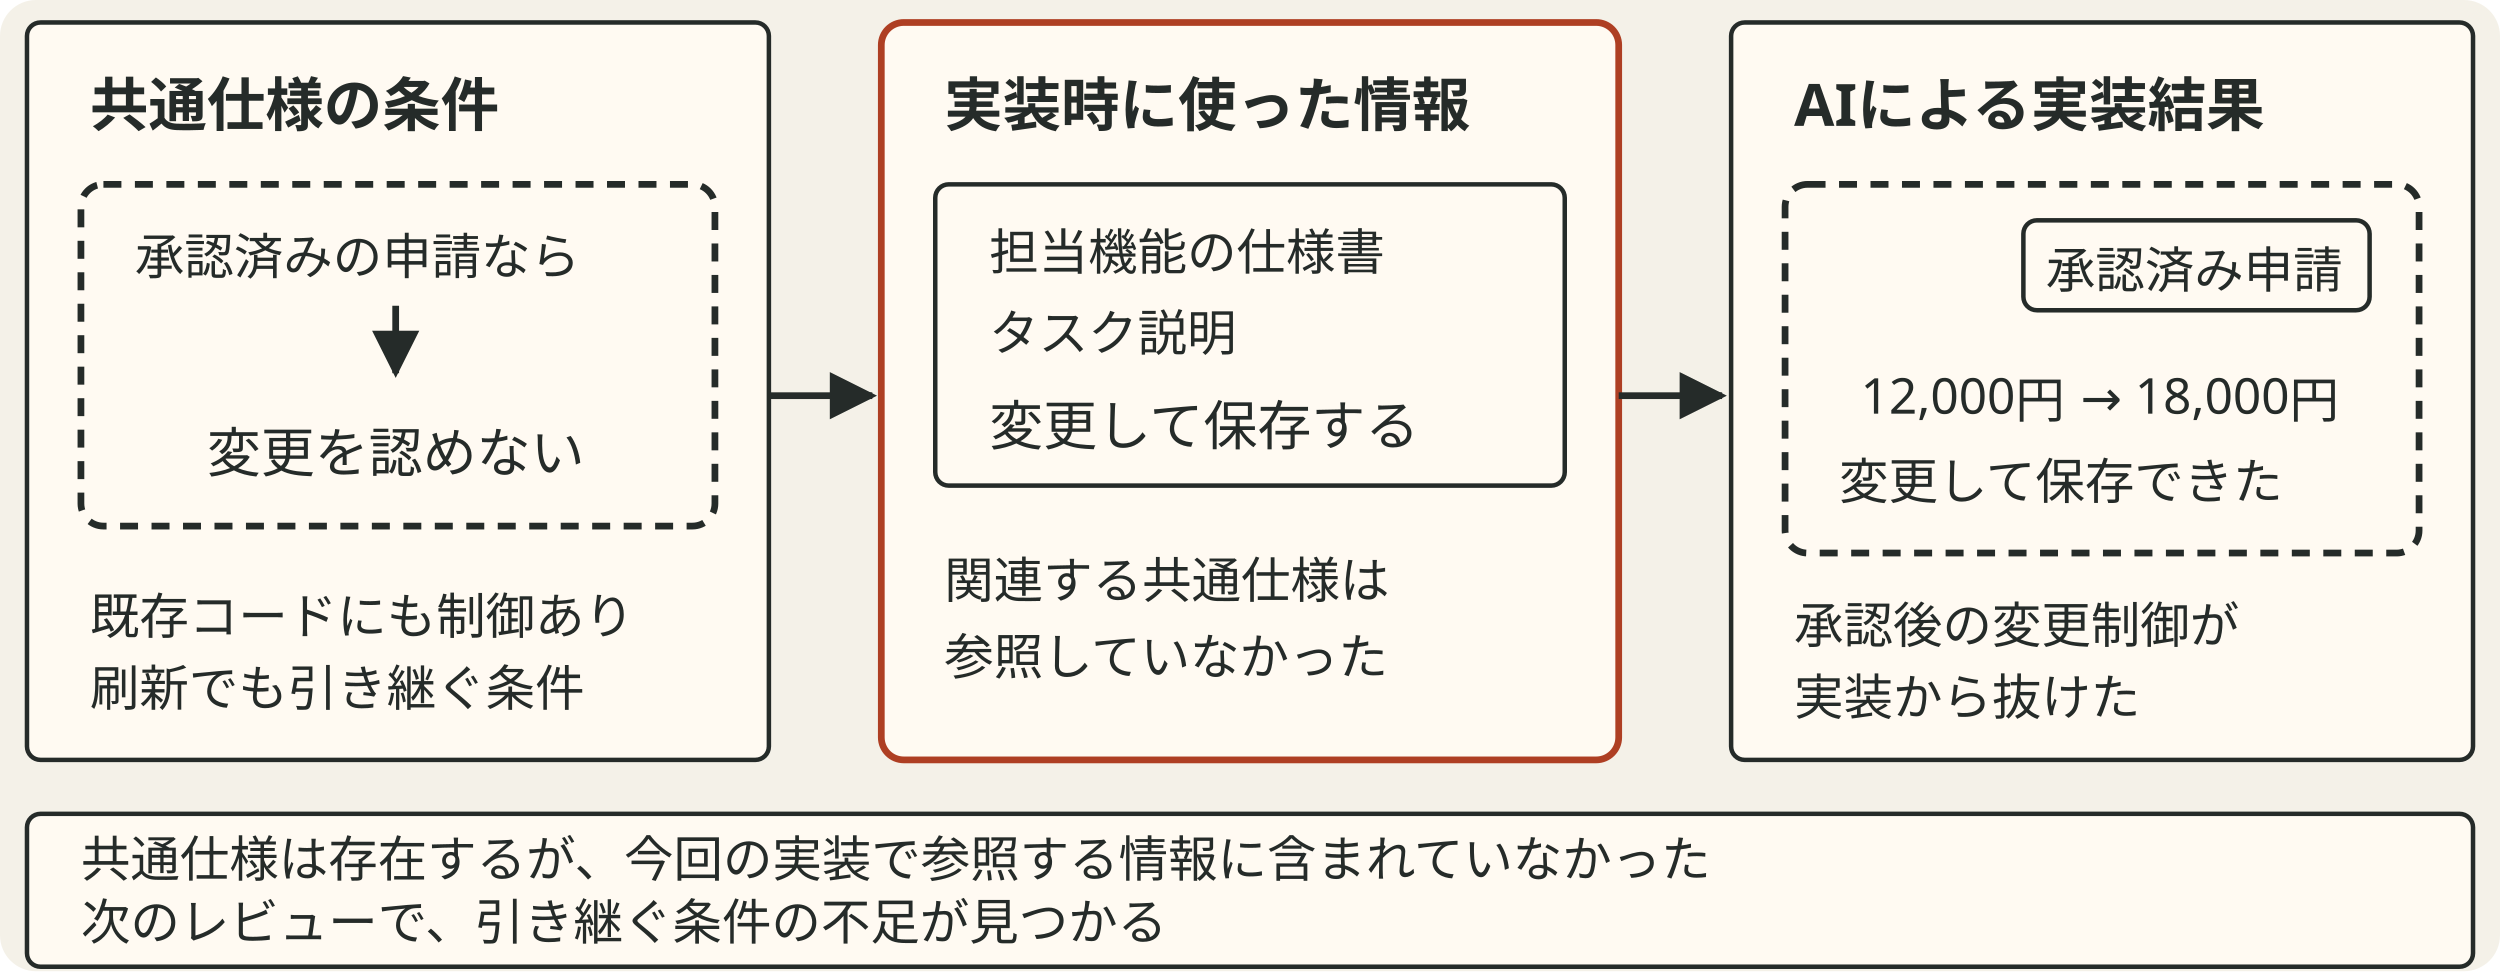
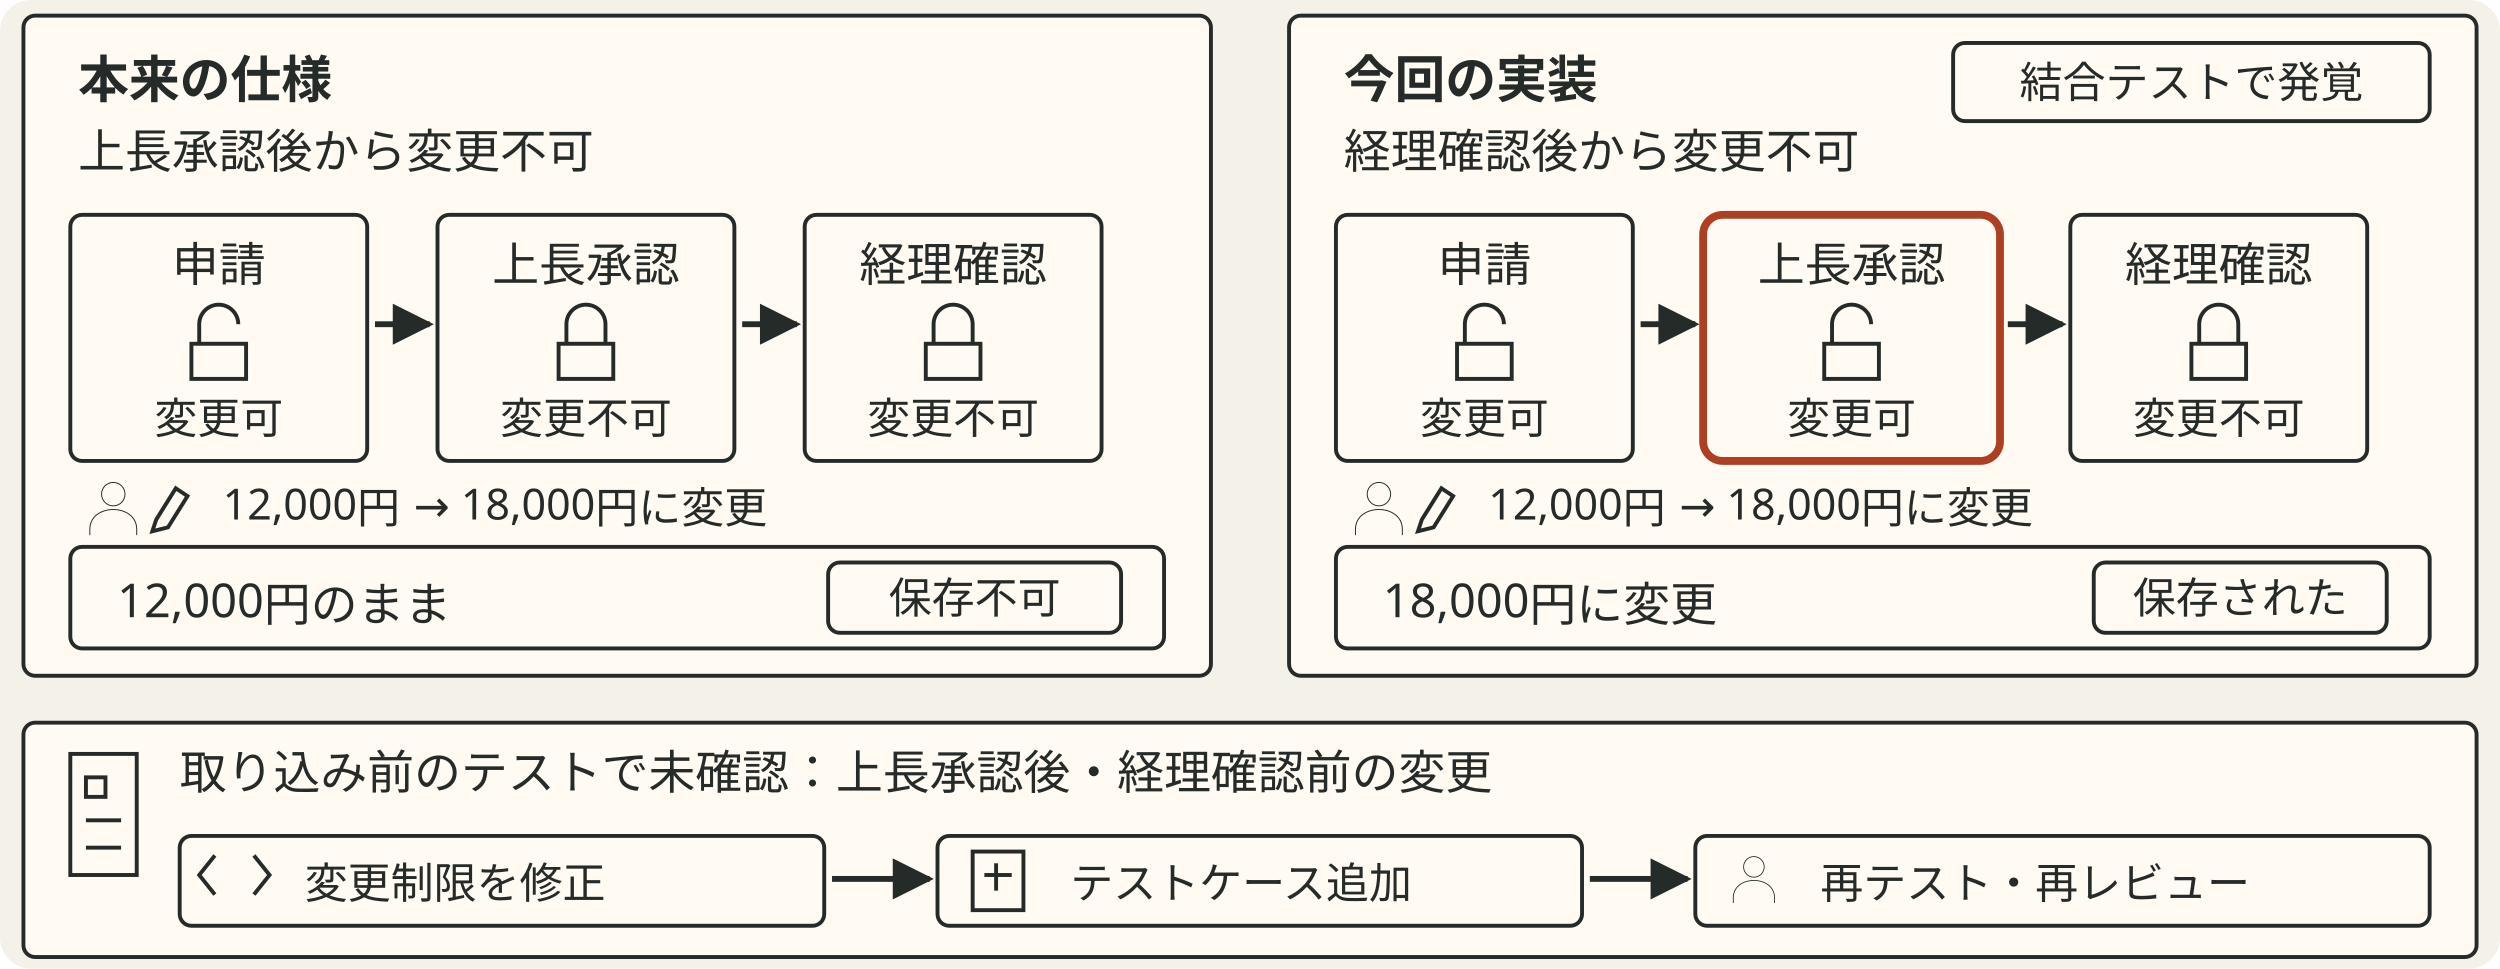
- <svg xmlns="http://www.w3.org/2000/svg" viewBox="0 0 556 216" style="min-width:420px" role="img" aria-label="共通仕様と既存コードには承認済み申請の変更を禁止する条件があるが、新しい開発者とAIは担当機能の仕様とタスク説明だけを参照し、その制御が実装から抜ける">
+ <svg xmlns="http://www.w3.org/2000/svg" viewBox="0 0 640 248" style="min-width:470px" role="img" aria-label="本来の仕様では上長承認後に変更できないが、今回の実装では経理確認前に申請内容を変更できた。テストに含まれていなかった状態を示し、修正と再確認の流れを示す。">
  <defs data-dsvg="marker">
-     <marker id="dsvg-459d45bf-arrow-252b29" viewBox="0 0 10 10" refX="9" refY="5" markerWidth="7" markerHeight="7" orient="auto-start-reverse">
+     <marker id="dsvg-4eb0285a-arrow-252b29" viewBox="0 0 10 10" refX="9" refY="5" markerWidth="7" markerHeight="7" orient="auto-start-reverse">
      <path d="M0,0 L10,5 L0,10 z" fill="#252b29" />
    </marker>
  </defs>
-   <rect data-dsvg="canvas" class="canvas" x="0.0" y="0.0" width="556.0" height="216.0" fill="#f4f1e8" rx="8" />
-   <rect class="field" x="6" y="5" width="165" height="164" fill="#fffaf2" stroke="#252b29" stroke-width="1" rx="3" />
-   <text class="title" x="20" y="28" font-family="Noto Sans JP, Hiragino Kaku Gothic ProN, sans-serif" font-size="13" font-weight="700" fill="#252b29">共通仕様の条件</text>
-   <rect class="boundary" x="18" y="41" width="141" height="76" fill="none" stroke="#252b29" stroke-width="1.5" stroke-dasharray="4 3" rx="5" />
-   <text class="note" x="30" y="61" font-family="Noto Sans JP, Hiragino Kaku Gothic ProN, sans-serif" font-size="11" fill="#252b29">承認済みの申請なら</text>
-   <path class="flow" d="M88 68 V83" fill="none" stroke="#252b29" stroke-width="1.5" marker-end="url(#dsvg-459d45bf-arrow-252b29)" />
-   <text class="label" x="88" y="105" text-anchor="middle" font-family="Noto Sans JP, Hiragino Kaku Gothic ProN, sans-serif" font-size="12" fill="#252b29">変更を認めない</text>
-   <text class="note" x="20" y="141" font-family="Noto Sans JP, Hiragino Kaku Gothic ProN, sans-serif" font-size="11" fill="#252b29">既存コードにも制御あり</text>
-   <text class="note" x="20" y="157" font-family="Noto Sans JP, Hiragino Kaku Gothic ProN, sans-serif" font-size="11" fill="#252b29">刷新でも引き継ぐ条件</text>
-   <path class="flow" d="M171 88 H194" fill="none" stroke="#252b29" stroke-width="1.5" marker-end="url(#dsvg-459d45bf-arrow-252b29)" />
-   <rect class="box" x="196" y="5" width="164" height="164" fill="#fffaf2" stroke="#ae3f23" stroke-width="1.5" rx="5" />
-   <text class="title" x="210" y="28" font-family="Noto Sans JP, Hiragino Kaku Gothic ProN, sans-serif" font-size="13" font-weight="700" fill="#252b29">実装時に使った情報</text>
-   <rect class="badge" x="208" y="41" width="140" height="67" fill="#fffaf2" stroke="#252b29" stroke-width="1" rx="3" />
-   <text class="note" x="220" y="60" font-family="Noto Sans JP, Hiragino Kaku Gothic ProN, sans-serif" font-size="11" fill="#252b29">担当機能の仕様書</text>
-   <text class="note" x="220" y="78" font-family="Noto Sans JP, Hiragino Kaku Gothic ProN, sans-serif" font-size="11" fill="#252b29">タスク説明</text>
-   <text class="label" x="220" y="99" font-family="Noto Sans JP, Hiragino Kaku Gothic ProN, sans-serif" font-size="12" fill="#252b29">変更して保存する</text>
-   <text class="note" x="210" y="133" font-family="Noto Sans JP, Hiragino Kaku Gothic ProN, sans-serif" font-size="11" fill="#252b29">関連する共通仕様は</text>
-   <text class="note" x="210" y="150" font-family="Noto Sans JP, Hiragino Kaku Gothic ProN, sans-serif" font-size="11" fill="#252b29">参照していなかった</text>
-   <path class="flow" d="M360 88 H383" fill="none" stroke="#252b29" stroke-width="1.5" marker-end="url(#dsvg-459d45bf-arrow-252b29)" />
-   <rect class="field" x="385" y="5" width="165" height="164" fill="#fffaf2" stroke="#252b29" stroke-width="1" rx="3" />
-   <text class="title" x="399" y="28" font-family="Noto Sans JP, Hiragino Kaku Gothic ProN, sans-serif" font-size="13" font-weight="700" fill="#252b29">AIによる実装結果</text>
-   <rect class="boundary" x="397" y="41" width="141" height="82" fill="none" stroke="#252b29" stroke-width="1.5" stroke-dasharray="4 3" rx="5" />
-   <rect class="badge" x="450" y="49" width="77" height="20" fill="#fffaf2" stroke="#252b29" stroke-width="1" rx="3" />
-   <text class="note" x="488" y="64" text-anchor="middle" font-family="Noto Sans JP, Hiragino Kaku Gothic ProN, sans-serif" font-size="11" fill="#252b29">承認済み申請</text>
-   <text class="note" x="467" y="92" text-anchor="middle" font-family="Noto Sans JP, Hiragino Kaku Gothic ProN, sans-serif" font-size="11" fill="#252b29">12,000円 → 18,000円</text>
-   <text class="note" x="409" y="111" font-family="Noto Sans JP, Hiragino Kaku Gothic ProN, sans-serif" font-size="11" fill="#252b29">変更して保存できた</text>
-   <text class="note" x="399" y="143" font-family="Noto Sans JP, Hiragino Kaku Gothic ProN, sans-serif" font-size="11" fill="#252b29">承認後の変更制御が</text>
-   <text class="note" x="399" y="159" font-family="Noto Sans JP, Hiragino Kaku Gothic ProN, sans-serif" font-size="11" fill="#252b29">実装から抜けた</text>
-   <rect class="badge" x="6" y="181" width="544" height="34" fill="#fffaf2" stroke="#252b29" stroke-width="1" rx="3" />
-   <text class="note" x="18" y="195" font-family="Noto Sans JP, Hiragino Kaku Gothic ProN, sans-serif" font-size="11" fill="#252b29">共通仕様は存在するが、今回の実装で参照する情報に含まれていなかった</text>
-   <text class="note" x="18" y="209" font-family="Noto Sans JP, Hiragino Kaku Gothic ProN, sans-serif" font-size="11" fill="#252b29">次のレビューで、引き継ぐ条件の不足が見つかる</text>
+   <rect data-dsvg="canvas" class="canvas" x="0.0" y="0.0" width="640.0" height="248.0" fill="#f4f1e8" rx="8" />
+   <rect class="field" x="6" y="4" width="304" height="169" fill="#fffaf2" stroke="#252b29" stroke-width="1" rx="3" />
+   <text class="title" x="20" y="25" font-family="Noto Sans JP, Hiragino Kaku Gothic ProN, sans-serif" font-size="13" font-weight="700" fill="#252b29">本来の仕様</text>
+   <text class="label" x="20" y="43" font-family="Noto Sans JP, Hiragino Kaku Gothic ProN, sans-serif" font-size="12" fill="#252b29">上長承認後から変更不可</text>
+   <rect class="badge" x="18" y="55" width="76" height="63" fill="#fffaf2" stroke="#252b29" stroke-width="1" rx="3" />
+   <text class="label" x="56" y="72" text-anchor="middle" font-family="Noto Sans JP, Hiragino Kaku Gothic ProN, sans-serif" font-size="12" fill="#252b29">申請</text>
+   <path class="link" d="M51 88 v-5 a5 5 0 0 1 10 0 M49 88 h14 v9 h-14 z" fill="none" stroke="#252b29" stroke-width="1" />
+   <text class="note" x="56" y="111" text-anchor="middle" font-family="Noto Sans JP, Hiragino Kaku Gothic ProN, sans-serif" font-size="11" fill="#252b29">変更可</text>
+   <path class="flow" d="M96 83 H110" fill="none" stroke="#252b29" stroke-width="1.5" marker-end="url(#dsvg-4eb0285a-arrow-252b29)" />
+   <rect class="badge" x="112" y="55" width="76" height="63" fill="#fffaf2" stroke="#252b29" stroke-width="1" rx="3" />
+   <text class="label" x="150" y="72" text-anchor="middle" font-family="Noto Sans JP, Hiragino Kaku Gothic ProN, sans-serif" font-size="12" fill="#252b29">上長承認</text>
+   <path class="link" d="M145 88 v-5 a5 5 0 0 1 10 0 v5 M143 88 h14 v9 h-14 z" fill="none" stroke="#252b29" stroke-width="1" />
+   <text class="note" x="150" y="111" text-anchor="middle" font-family="Noto Sans JP, Hiragino Kaku Gothic ProN, sans-serif" font-size="11" fill="#252b29">変更不可</text>
+   <path class="flow" d="M190 83 H204" fill="none" stroke="#252b29" stroke-width="1.5" marker-end="url(#dsvg-4eb0285a-arrow-252b29)" />
+   <rect class="badge" x="206" y="55" width="76" height="63" fill="#fffaf2" stroke="#252b29" stroke-width="1" rx="3" />
+   <text class="label" x="244" y="72" text-anchor="middle" font-family="Noto Sans JP, Hiragino Kaku Gothic ProN, sans-serif" font-size="12" fill="#252b29">経理確認</text>
+   <path class="link" d="M239 88 v-5 a5 5 0 0 1 10 0 v5 M237 88 h14 v9 h-14 z" fill="none" stroke="#252b29" stroke-width="1" />
+   <text class="note" x="244" y="111" text-anchor="middle" font-family="Noto Sans JP, Hiragino Kaku Gothic ProN, sans-serif" font-size="11" fill="#252b29">変更不可</text>
+   <g transform="translate(29 130) scale(.25)">
+     <path class="link" d="M12 -14 a12 12 0 1 1 -24 0 a12 12 0 1 1 24 0 M-24 28 v-6 c0 -27 48 -27 48 0 v6" fill="none" stroke="#252b29" stroke-width="1" />
+   </g>
+   <path class="link" d="M40 133 l5 -8 3 2 -5 8 -4 1 z" fill="none" stroke="#252b29" stroke-width="1" />
+   <text class="note" x="57" y="133" font-family="Noto Sans JP, Hiragino Kaku Gothic ProN, sans-serif" font-size="11" fill="#252b29">12,000円 → 18,000円に変更</text>
+   <rect class="badge" x="18" y="140" width="280" height="26" fill="#fffaf2" stroke="#252b29" stroke-width="1" rx="3" />
+   <text class="label" x="30" y="158" font-family="Noto Sans JP, Hiragino Kaku Gothic ProN, sans-serif" font-size="12" fill="#252b29">12,000円のまま</text>
+   <rect class="badge" x="212" y="144" width="75" height="18" fill="#fffaf2" stroke="#252b29" stroke-width="1" rx="3" />
+   <text class="note" x="249.5" y="157" text-anchor="middle" font-family="Noto Sans JP, Hiragino Kaku Gothic ProN, sans-serif" font-size="11" fill="#252b29">保存不可</text>
+   <rect class="field" x="330" y="4" width="304" height="169" fill="#fffaf2" stroke="#252b29" stroke-width="1" rx="3" />
+   <text class="title" x="344" y="25" font-family="Noto Sans JP, Hiragino Kaku Gothic ProN, sans-serif" font-size="13" font-weight="700" fill="#252b29">今回の実装</text>
+   <rect class="badge" x="500" y="11" width="122" height="20" fill="#fffaf2" stroke="#252b29" stroke-width="1" rx="3" />
+   <text class="note" x="561" y="25" text-anchor="middle" font-family="Noto Sans JP, Hiragino Kaku Gothic ProN, sans-serif" font-size="11" fill="#252b29">結合テストで発覚</text>
+   <text class="label" x="344" y="43" font-family="Noto Sans JP, Hiragino Kaku Gothic ProN, sans-serif" font-size="12" fill="#252b29">経理確認後から変更不可</text>
+   <rect class="badge" x="342" y="55" width="76" height="63" fill="#fffaf2" stroke="#252b29" stroke-width="1" rx="3" />
+   <text class="label" x="380" y="72" text-anchor="middle" font-family="Noto Sans JP, Hiragino Kaku Gothic ProN, sans-serif" font-size="12" fill="#252b29">申請</text>
+   <path class="link" d="M375 88 v-5 a5 5 0 0 1 10 0 M373 88 h14 v9 h-14 z" fill="none" stroke="#252b29" stroke-width="1" />
+   <text class="note" x="380" y="111" text-anchor="middle" font-family="Noto Sans JP, Hiragino Kaku Gothic ProN, sans-serif" font-size="11" fill="#252b29">変更可</text>
+   <path class="flow" d="M420 83 H434" fill="none" stroke="#252b29" stroke-width="1.5" marker-end="url(#dsvg-4eb0285a-arrow-252b29)" />
+   <rect class="box focus" x="436" y="55" width="76" height="63" fill="#fffaf2" stroke="#ae3f23" stroke-width="2" rx="5" />
+   <text class="label" x="474" y="72" text-anchor="middle" font-family="Noto Sans JP, Hiragino Kaku Gothic ProN, sans-serif" font-size="12" fill="#252b29">上長承認</text>
+   <path class="link" d="M469 88 v-5 a5 5 0 0 1 10 0 M467 88 h14 v9 h-14 z" fill="none" stroke="#252b29" stroke-width="1" />
+   <text class="note" x="474" y="111" text-anchor="middle" font-family="Noto Sans JP, Hiragino Kaku Gothic ProN, sans-serif" font-size="11" fill="#252b29">変更可</text>
+   <path class="flow" d="M514 83 H528" fill="none" stroke="#252b29" stroke-width="1.5" marker-end="url(#dsvg-4eb0285a-arrow-252b29)" />
+   <rect class="badge" x="530" y="55" width="76" height="63" fill="#fffaf2" stroke="#252b29" stroke-width="1" rx="3" />
+   <text class="label" x="568" y="72" text-anchor="middle" font-family="Noto Sans JP, Hiragino Kaku Gothic ProN, sans-serif" font-size="12" fill="#252b29">経理確認</text>
+   <path class="link" d="M563 88 v-5 a5 5 0 0 1 10 0 v5 M561 88 h14 v9 h-14 z" fill="none" stroke="#252b29" stroke-width="1" />
+   <text class="note" x="568" y="111" text-anchor="middle" font-family="Noto Sans JP, Hiragino Kaku Gothic ProN, sans-serif" font-size="11" fill="#252b29">変更不可</text>
+   <g transform="translate(353 130) scale(.25)">
+     <path class="link" d="M12 -14 a12 12 0 1 1 -24 0 a12 12 0 1 1 24 0 M-24 28 v-6 c0 -27 48 -27 48 0 v6" fill="none" stroke="#252b29" stroke-width="1" />
+   </g>
+   <path class="link" d="M364 133 l5 -8 3 2 -5 8 -4 1 z" fill="none" stroke="#252b29" stroke-width="1" />
+   <text class="note" x="381" y="133" font-family="Noto Sans JP, Hiragino Kaku Gothic ProN, sans-serif" font-size="11" fill="#252b29">12,000円 → 18,000円に変更</text>
+   <rect class="badge" x="342" y="140" width="280" height="26" fill="#fffaf2" stroke="#252b29" stroke-width="1" rx="3" />
+   <text class="label" x="354" y="158" font-family="Noto Sans JP, Hiragino Kaku Gothic ProN, sans-serif" font-size="12" fill="#252b29">18,000円に変更</text>
+   <rect class="badge" x="536" y="144" width="75" height="18" fill="#fffaf2" stroke="#252b29" stroke-width="1" rx="3" />
+   <text class="note" x="573.5" y="157" text-anchor="middle" font-family="Noto Sans JP, Hiragino Kaku Gothic ProN, sans-serif" font-size="11" fill="#252b29">保存された</text>
+   <rect class="field" x="6" y="185" width="628" height="60" fill="#fffaf2" stroke="#252b29" stroke-width="1" rx="3" />
+   <path class="link" d="M18 193 h17 v31 h-17 z M22 199 h5 v5 h-5 z M22 210 h9 M22 217 h9" fill="none" stroke="#252b29" stroke-width="1" />
+   <text class="label" x="46" y="202" font-family="Noto Sans JP, Hiragino Kaku Gothic ProN, sans-serif" font-size="12" fill="#252b29">取り込み前のテストで未確認：上長承認後・経理確認前の変更</text>
+   <rect class="badge" x="46" y="214" width="165" height="23" fill="#fffaf2" stroke="#252b29" stroke-width="1" rx="3" />
+   <path class="link" d="M55 219 l-4 5 4 5 M65 219 l4 5 -4 5" fill="none" stroke="#252b29" stroke-width="1" />
+   <text class="note" x="78" y="230" font-family="Noto Sans JP, Hiragino Kaku Gothic ProN, sans-serif" font-size="11" fill="#252b29">変更制限を修正</text>
+   <path class="flow" d="M213 225 H238" fill="none" stroke="#252b29" stroke-width="1.5" marker-end="url(#dsvg-4eb0285a-arrow-252b29)" />
+   <rect class="badge" x="240" y="214" width="165" height="23" fill="#fffaf2" stroke="#252b29" stroke-width="1" rx="3" />
+   <path class="link" d="M249 218 h13 v15 h-13 z M252 224 h7 M255 221 v7" fill="none" stroke="#252b29" stroke-width="1" />
+   <text class="note" x="274" y="230" font-family="Noto Sans JP, Hiragino Kaku Gothic ProN, sans-serif" font-size="11" fill="#252b29">テストケース追加</text>
+   <path class="flow" d="M407 225 H432" fill="none" stroke="#252b29" stroke-width="1.5" marker-end="url(#dsvg-4eb0285a-arrow-252b29)" />
+   <rect class="badge" x="434" y="214" width="188" height="23" fill="#fffaf2" stroke="#252b29" stroke-width="1" rx="3" />
+   <g transform="translate(449 225) scale(.22)">
+     <path class="link" d="M12 -14 a12 12 0 1 1 -24 0 a12 12 0 1 1 24 0 M-24 28 v-6 c0 -27 48 -27 48 0 v6" fill="none" stroke="#252b29" stroke-width="1" />
+   </g>
+   <text class="note" x="466" y="230" font-family="Noto Sans JP, Hiragino Kaku Gothic ProN, sans-serif" font-size="11" fill="#252b29">再テスト・再レビュー</text>
</svg>
